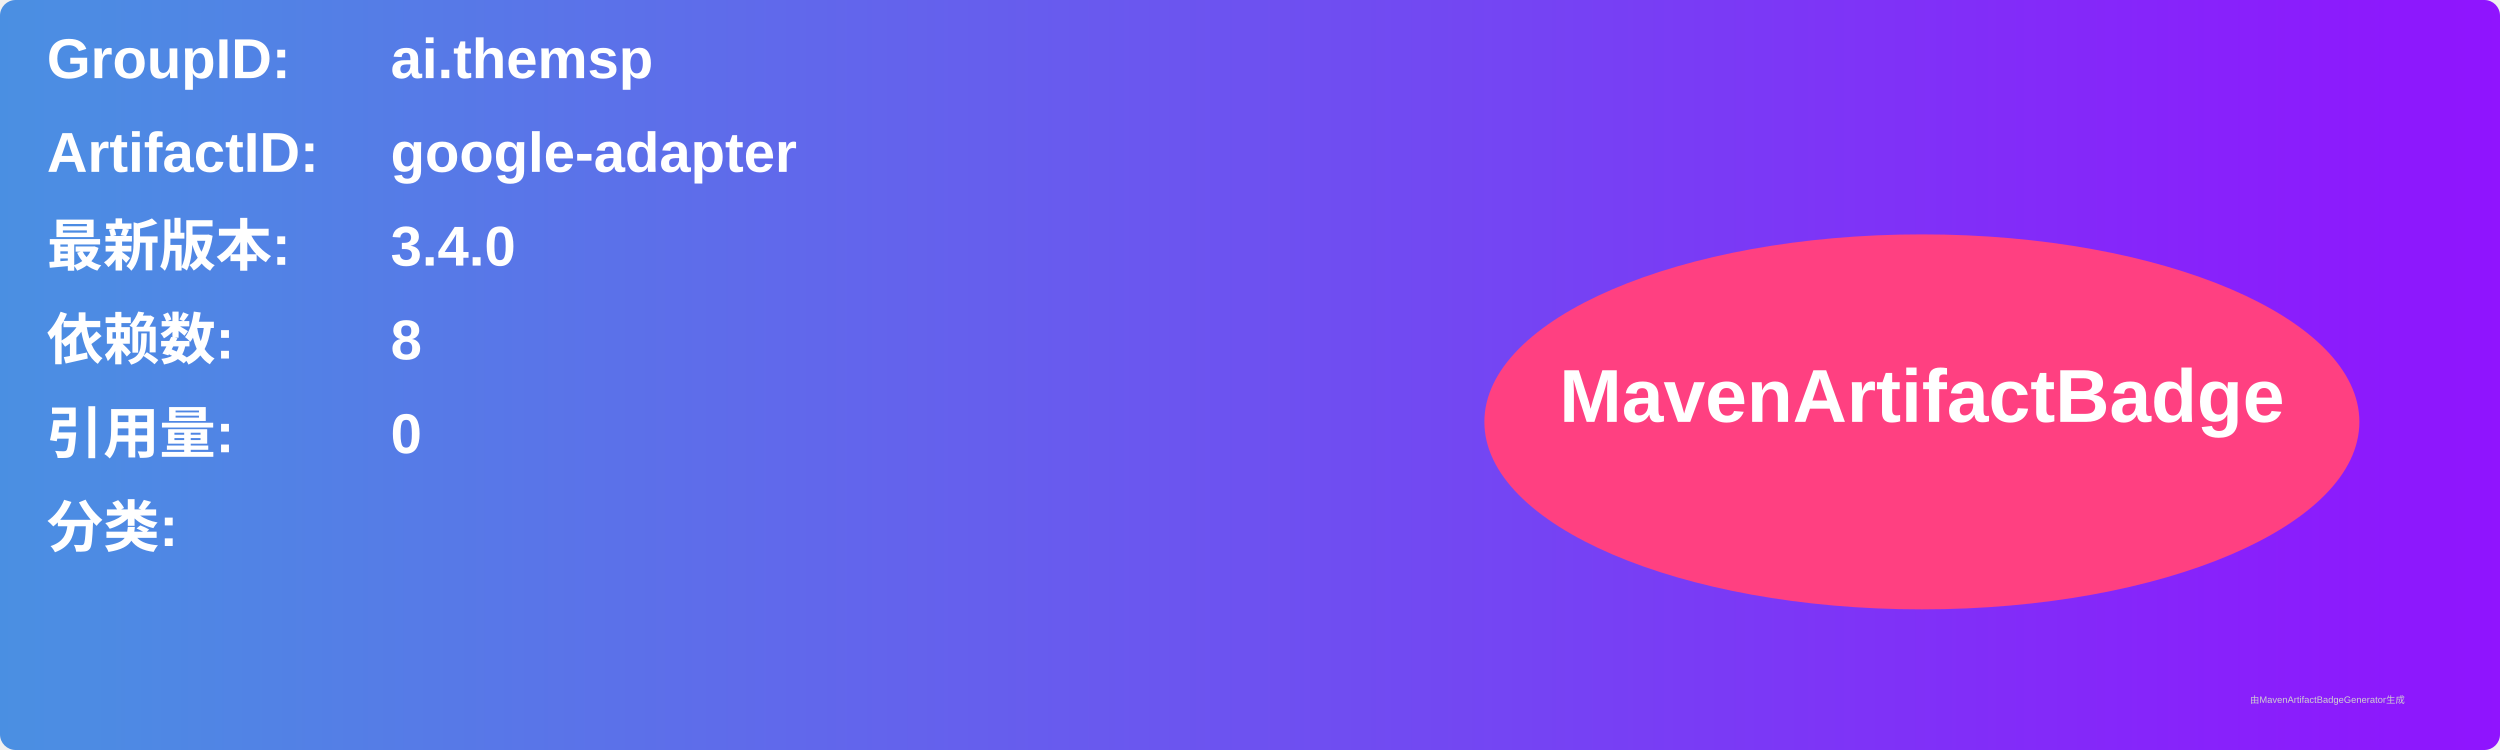
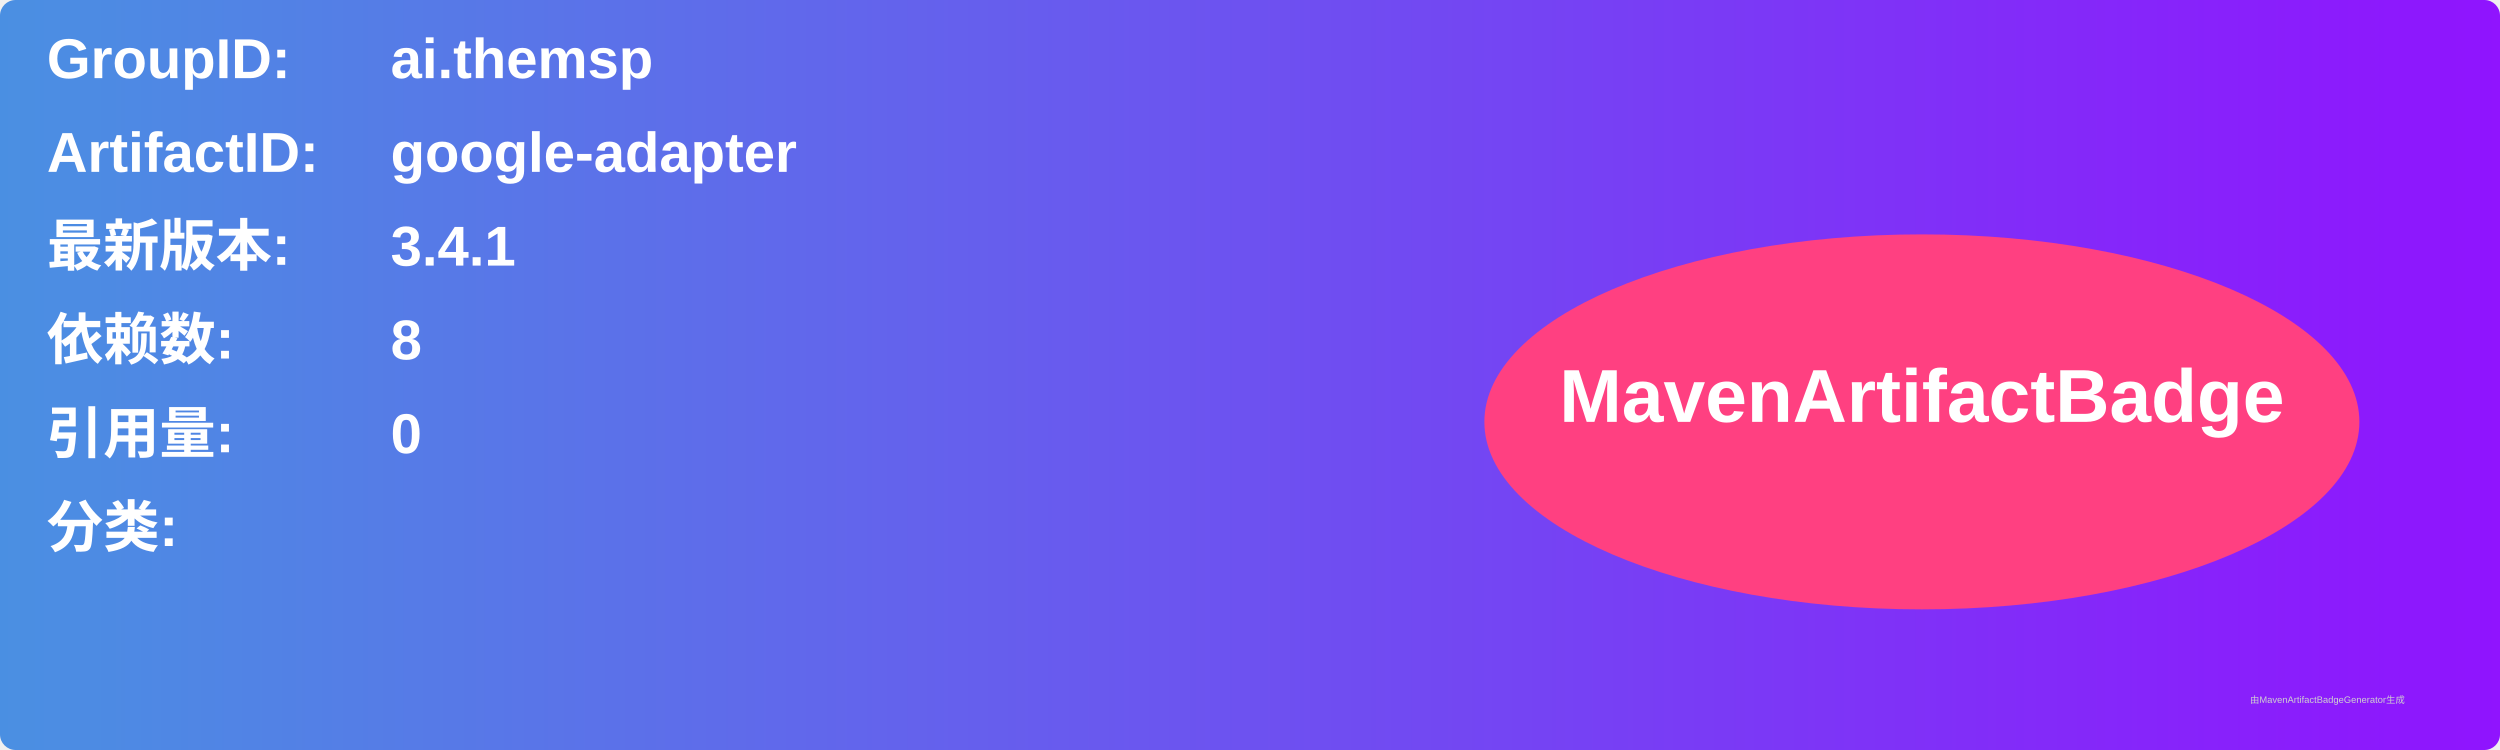
<svg xmlns="http://www.w3.org/2000/svg" width="800" height="240" viewBox="0 0 800 240">
  <linearGradient id="grad" x1="0%" y1="0%" x2="100%" y2="0%">
    <stop offset="0%" stop-color="#4a90e2" />
    <stop offset="100%" stop-color="#9013fe" />
  </linearGradient>
  <rect width="100%" height="100%" rx="5" ry="5" fill="url(#grad)" />
  <g transform="translate(15, 15)">
    <text x="0" y="10" font-family="Arial" font-size="18" fill="white" font-weight="bold" width="260">GroupID:</text>
    <text x="110" y="10" font-family="Arial" font-size="18" fill="white" font-weight="bold" width="460">ai.themsp</text>
    <text x="0" y="40" font-family="Arial" font-size="18" fill="white" font-weight="bold" width="260">ArtifactID:</text>
    <text x="110" y="40" font-family="Arial" font-size="18" fill="white" font-weight="bold" width="460">google-adapter</text>
    <text x="0" y="70" font-family="Arial" font-size="18" fill="white" font-weight="bold">最新版本:</text>
    <text x="110" y="70" font-family="Arial" font-size="18" fill="white" font-weight="bold">
-       <tspan font-weight="bold">3.4.0</tspan>
+       <tspan font-weight="bold">3.4.1</tspan>
    </text>
    <text x="0" y="100" font-family="Arial" font-size="18" fill="white" font-weight="bold">依赖数: </text>
    <text x="110" y="100" font-family="Arial" font-size="18" fill="white">
      <tspan font-weight="bold">8</tspan>
    </text>
    <text x="0" y="130" font-family="Arial" font-size="18" fill="white" font-weight="bold">引用量: </text>
    <text x="110" y="130" font-family="Arial" font-size="18" fill="white">
      <tspan font-weight="bold">0</tspan>
    </text>
    <text x="0" y="160" font-family="Arial" font-size="18" fill="white" font-weight="bold">分类:</text>
    <text x="10" y="190" font-family="Arial" font-size="10" fill="white">
      <tspan font-weight="bold" />
    </text>
    <ellipse cx="600" cy="120" rx="140" ry="60" fill="#ff4081" />
    <text x="600" y="120" text-anchor="middle" font-family="Arial" font-size="24" fill="white" font-weight="bold">MavenArtifactBadge</text>
  </g>
  <text x="720" y="225" font-family="Arial" font-size="3" fill="#d0d0d0">由MavenArtifactBadgeGenerator生成</text>
</svg>
